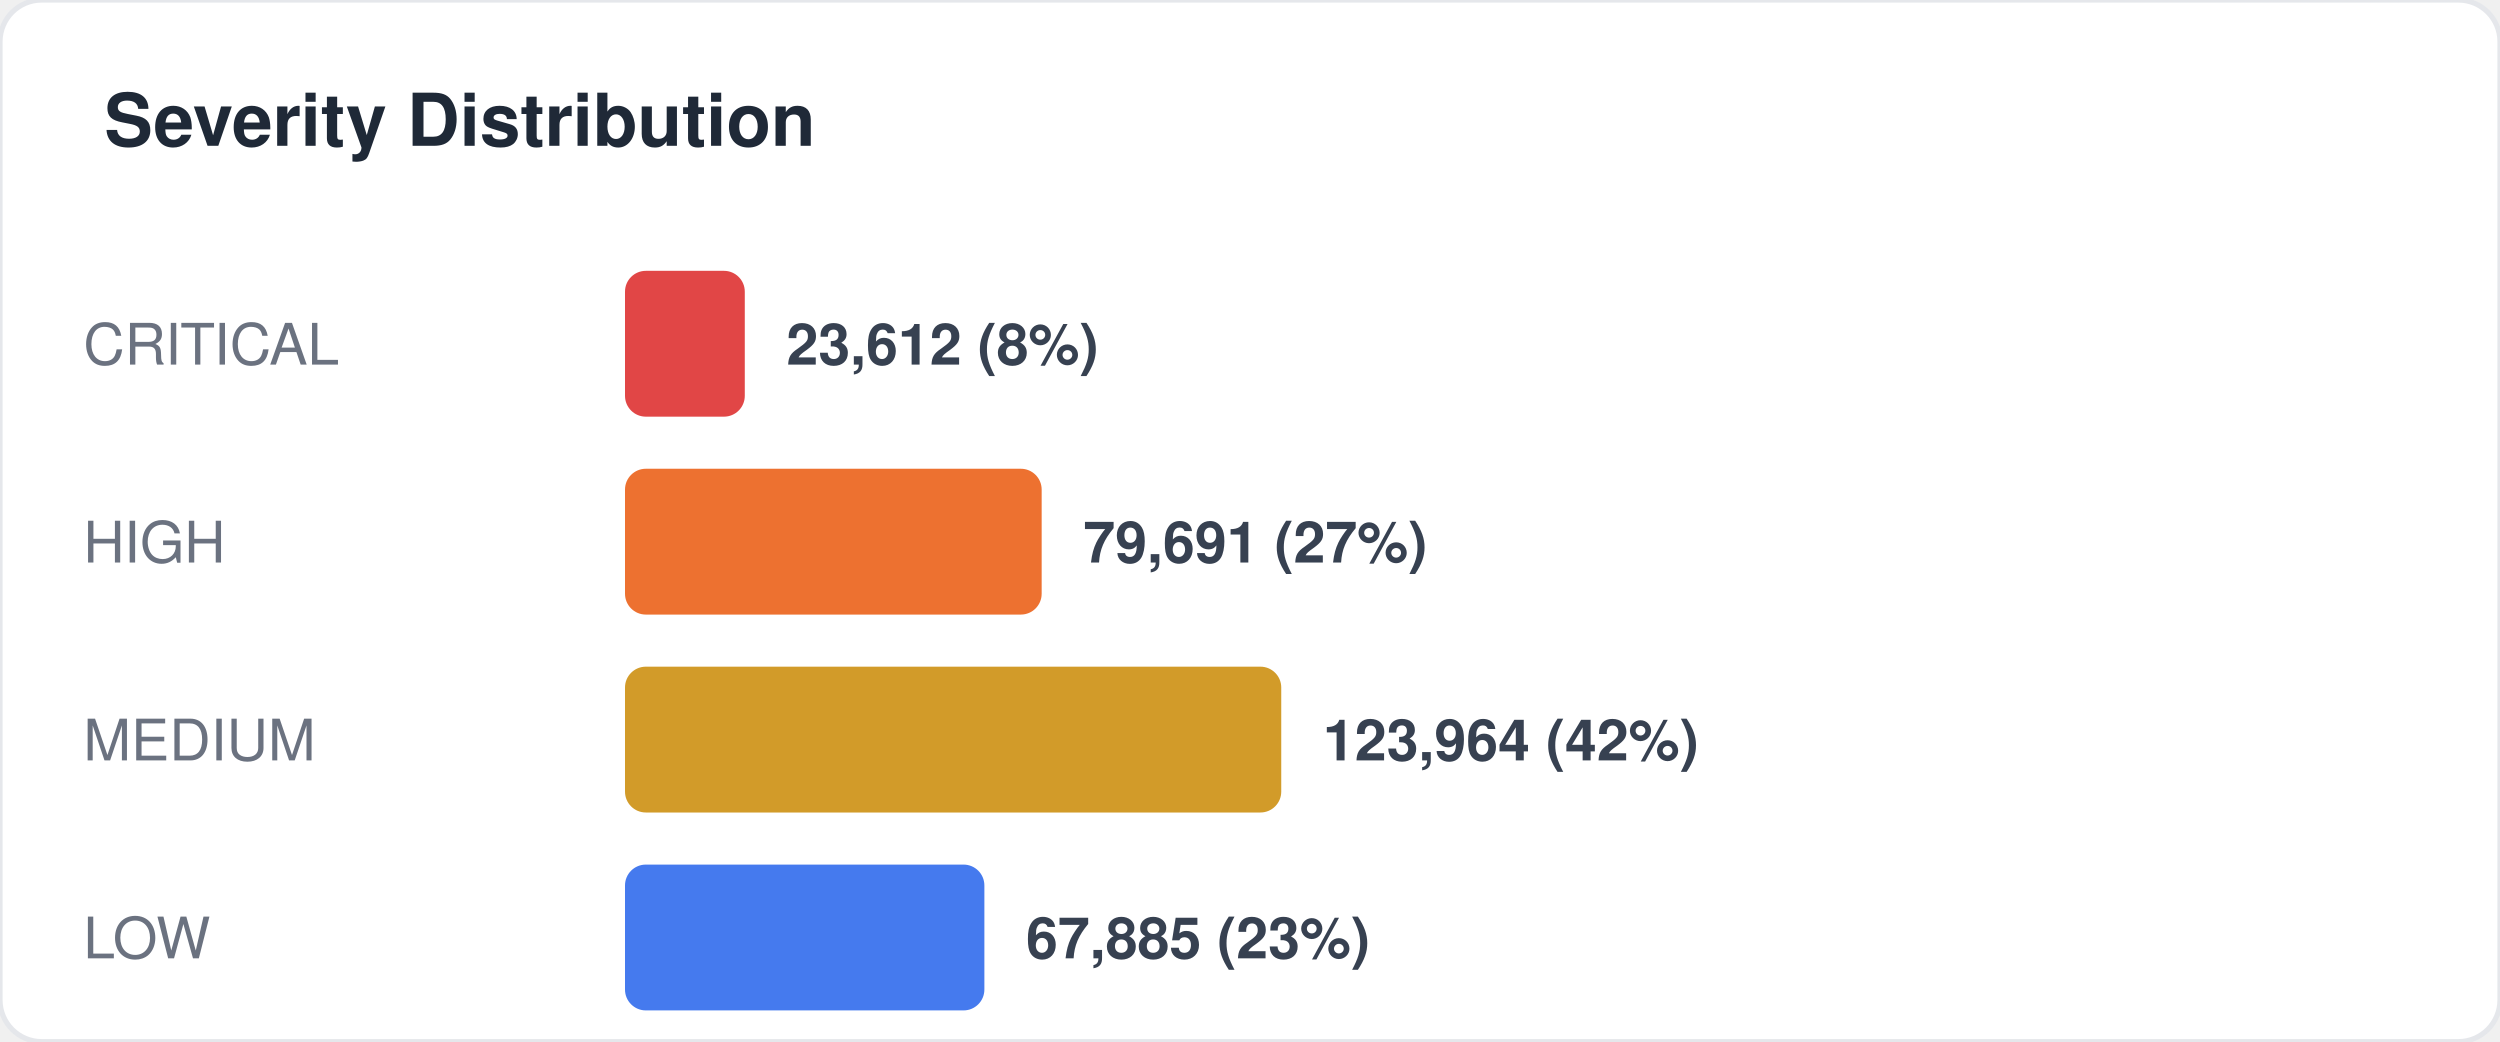
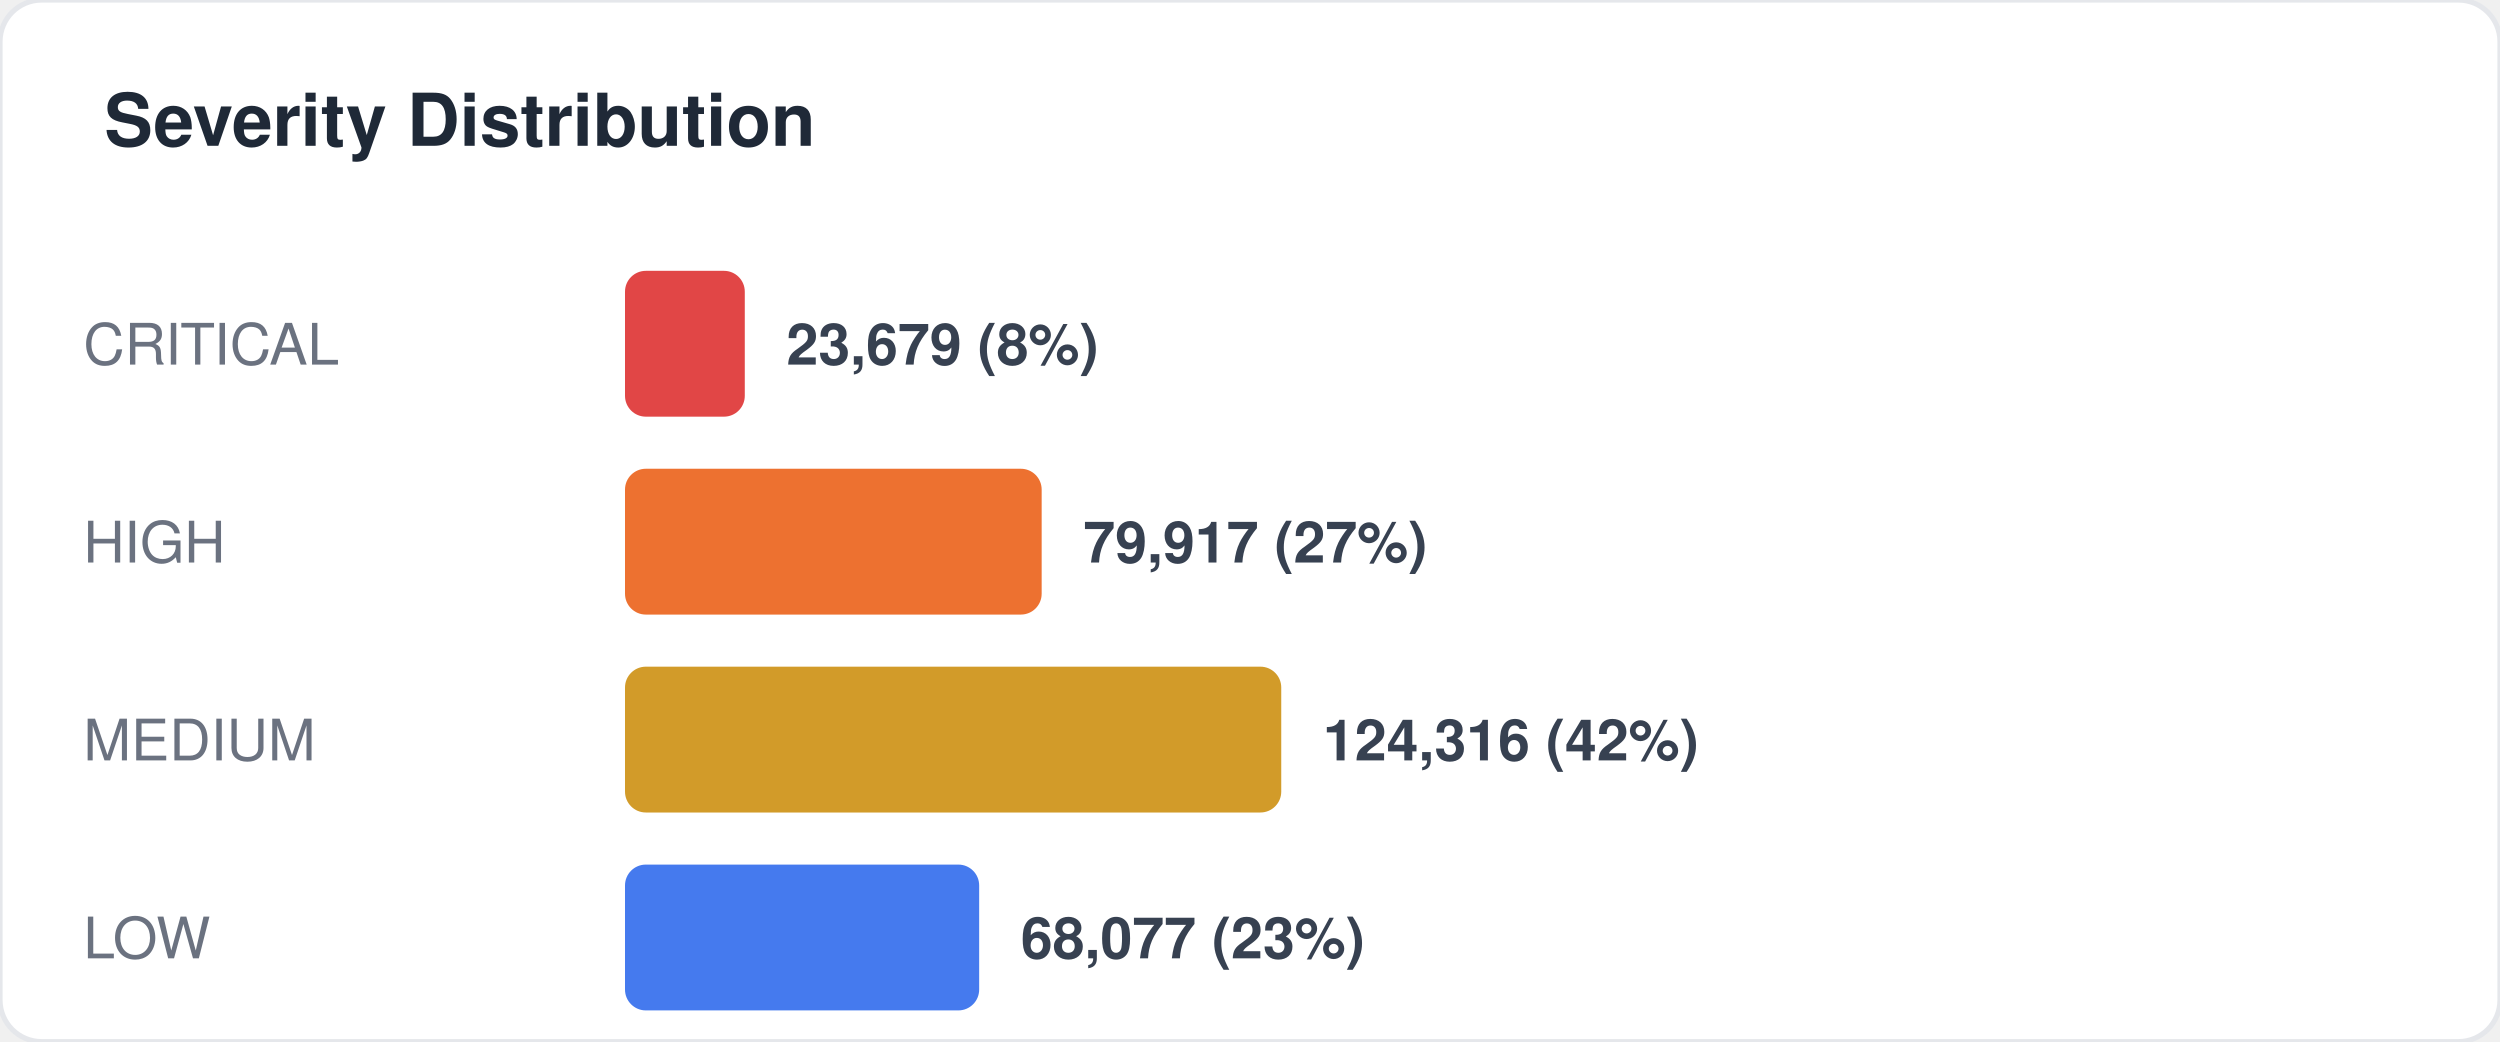
<svg xmlns="http://www.w3.org/2000/svg" width="480" height="200" viewBox="0 0 480 200" fill="none">
  <style>
  text { font-family: -apple-system, BlinkMacSystemFont, "Segoe UI", Helvetica, Arial, sans-serif; }
  .title { font-size: 14px; font-weight: 700; fill: #1f2937; }
  .label { font-size: 11px; fill: #6b7280; }
  .value { font-size: 11px; font-weight: 600; fill: #374151; }
  .big-number { font-size: 28px; font-weight: 800; fill: #111827; }
  .sub { font-size: 10px; fill: #9ca3af; }
</style>
  <rect width="480" height="200" rx="8" fill="#ffffff" stroke="#e5e7eb" stroke-width="1" />
  <text x="20" y="28" class="title">Severity Distribution</text>
  <text x="16" y="70" class="label">CRITICAL</text>
  <rect x="120" y="52" width="23" height="28" rx="4" fill="#dc2626" opacity="0.85" />
-   <text x="151" y="70" class="value">23,612 (8%)</text>
+   <text x="151" y="70" class="value">23,679 (8%)</text>
  <text x="16" y="108" class="label">HIGH</text>
  <rect x="120" y="90" width="80" height="28" rx="4" fill="#ea580c" opacity="0.85" />
-   <text x="208" y="108" class="value">79,691 (27%)</text>
+   <text x="208" y="108" class="value">79,917 (27%)</text>
  <text x="16" y="146" class="label">MEDIUM</text>
  <rect x="120" y="128" width="126" height="28" rx="4" fill="#ca8a04" opacity="0.85" />
-   <text x="254" y="146" class="value">123,964 (42%)</text>
+   <text x="254" y="146" class="value">124,316 (42%)</text>
  <text x="16" y="184" class="label">LOW</text>
-   <rect x="120" y="166" width="69" height="28" rx="4" fill="#2563eb" opacity="0.85" />
-   <text x="197" y="184" class="value">67,885 (23%)</text>
+   <rect x="120" y="166" width="68" height="28" rx="4" fill="#2563eb" opacity="0.85" />
+   <text x="196" y="184" class="value">68,077 (23%)</text>
</svg>
